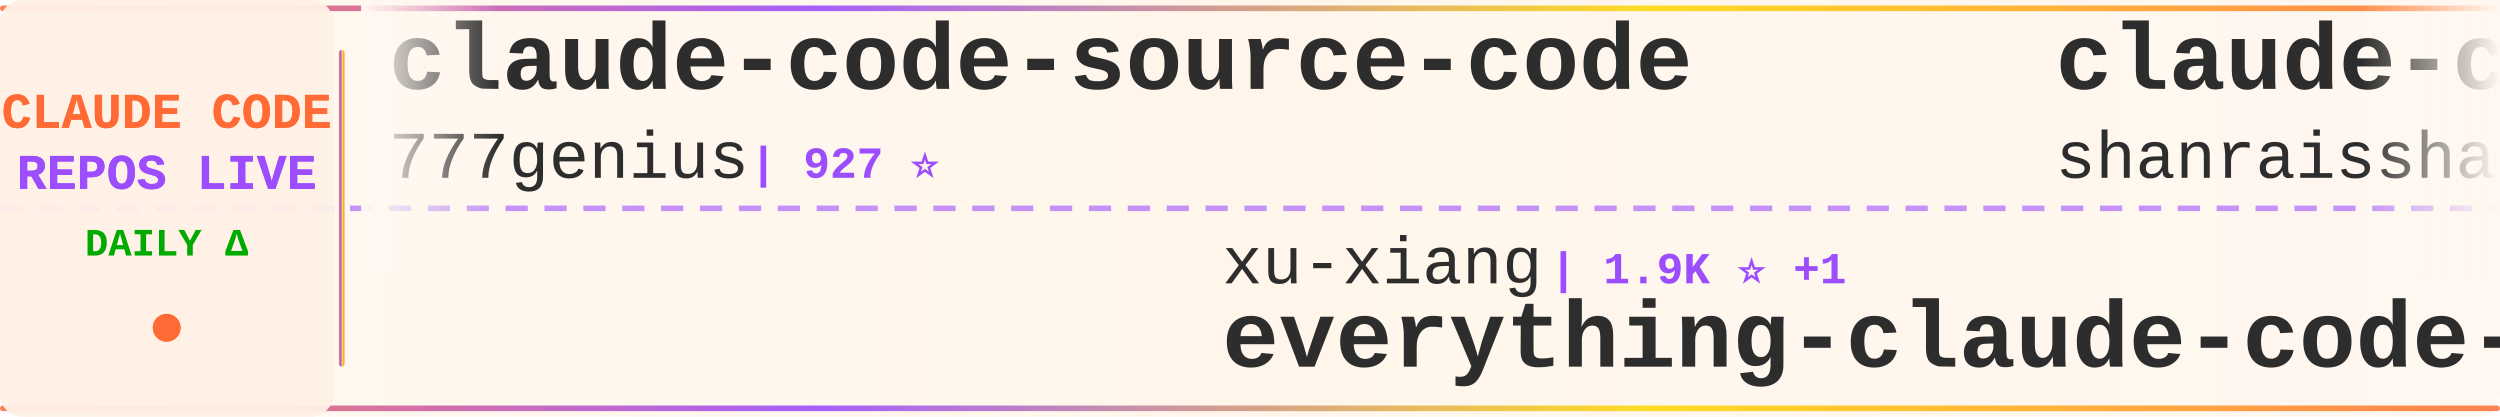
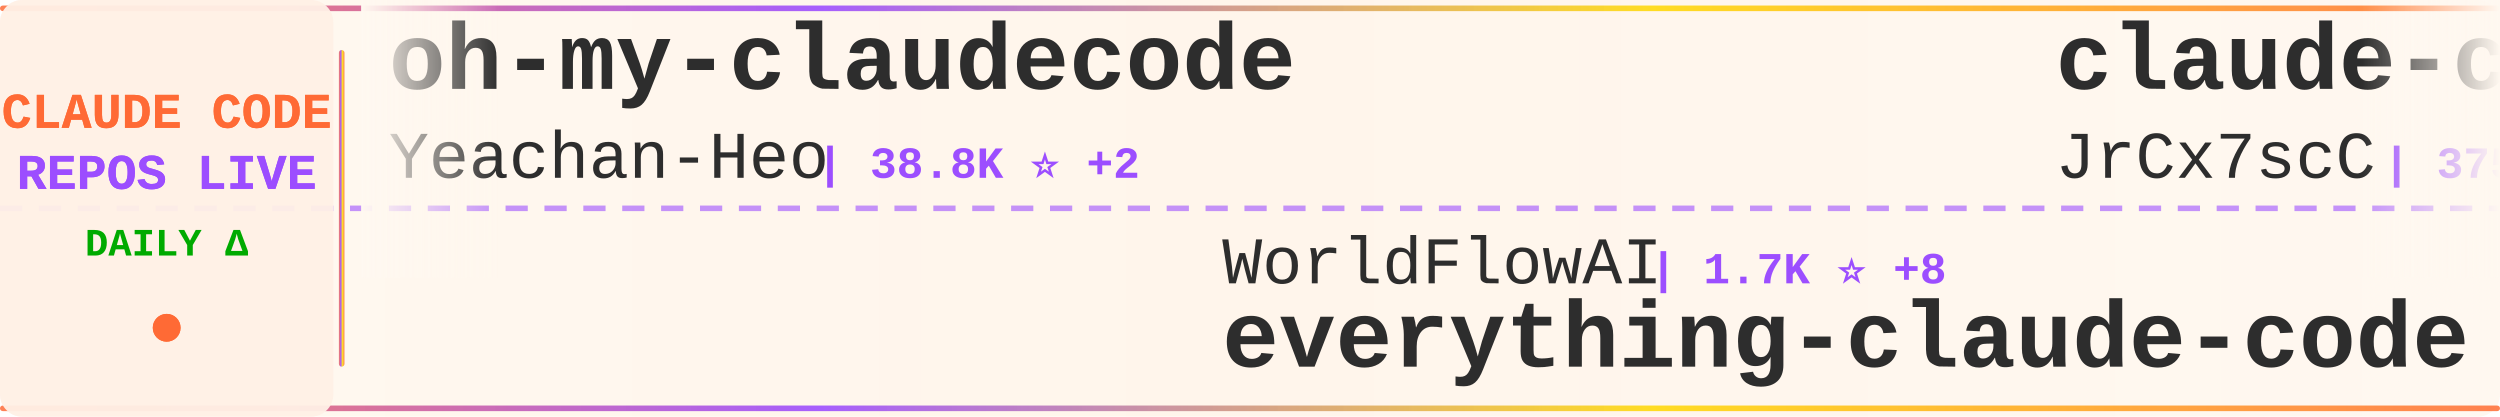
<svg xmlns="http://www.w3.org/2000/svg" width="900" height="150">
  <defs>
    <linearGradient id="tickerBg" x1="0%" y1="0%" x2="100%" y2="0%">
      <stop offset="0%" style="stop-color:#fff8f0;stop-opacity:0.98" />
      <stop offset="50%" style="stop-color:#fff5eb;stop-opacity:1" />
      <stop offset="100%" style="stop-color:#fff8f0;stop-opacity:0.98" />
    </linearGradient>
    <linearGradient id="borderGrad" x1="0%" y1="0%" x2="100%" y2="0%">
      <stop offset="0%" style="stop-color:#FF6B35;stop-opacity:0.85">
        <animate attributeName="stop-opacity" values="0.85;1;0.85" dur="2s" repeatCount="indefinite" />
      </stop>
      <stop offset="33%" style="stop-color:#9C4EFF;stop-opacity:0.9">
        <animate attributeName="stop-opacity" values="0.9;1;0.9" dur="2.2s" repeatCount="indefinite" />
      </stop>
      <stop offset="66%" style="stop-color:#FFD700;stop-opacity:0.85">
        <animate attributeName="stop-opacity" values="0.85;1;0.85" dur="1.8s" repeatCount="indefinite" />
      </stop>
      <stop offset="100%" style="stop-color:#FF6B35;stop-opacity:0.85">
        <animate attributeName="stop-opacity" values="0.85;1;0.85" dur="2s" repeatCount="indefinite" />
      </stop>
    </linearGradient>
    <filter id="textGlow">
      <feGaussianBlur stdDeviation="0.15" result="coloredBlur" />
      <feMerge>
        <feMergeNode in="coloredBlur" />
        <feMergeNode in="SourceGraphic" />
      </feMerge>
    </filter>
    <filter id="metricGlow">
      <feGaussianBlur stdDeviation="0.2" result="coloredBlur" />
      <feMerge>
        <feMergeNode in="coloredBlur" />
        <feMergeNode in="SourceGraphic" />
      </feMerge>
    </filter>
    <linearGradient id="leftFade" x1="0%" y1="0%" x2="100%" y2="0%">
      <stop offset="0%" style="stop-color:#fff8f0;stop-opacity:1" />
      <stop offset="100%" style="stop-color:#fff8f0;stop-opacity:0" />
    </linearGradient>
    <linearGradient id="rightFade" x1="0%" y1="0%" x2="100%" y2="0%">
      <stop offset="0%" style="stop-color:#fff8f0;stop-opacity:0" />
      <stop offset="100%" style="stop-color:#fff8f0;stop-opacity:1" />
    </linearGradient>
  </defs>
  <rect width="900" height="150" fill="url(#tickerBg)" rx="8" />
  <rect x="0" y="2" width="900" height="2" fill="url(#borderGrad)" rx="1" />
  <rect x="0" y="146" width="900" height="2" fill="url(#borderGrad)" rx="1" />
  <line x1="0" y1="75" x2="900" y2="75" stroke="#9C4EFF" stroke-width="2" stroke-dasharray="8 6" opacity="0.6" />
  <rect x="0" y="0" width="120" height="150" fill="#fff0e6" opacity="0.95" rx="8" />
  <text x="60" y="46" font-family="'Courier New', monospace" font-size="18" font-weight="bold" fill="#FF6B35" text-anchor="middle" filter="url(#textGlow)">
    CLAUDE CODE
  </text>
  <text x="60" y="68" font-family="'Courier New', monospace" font-size="18" font-weight="bold" fill="#9C4EFF" text-anchor="middle" filter="url(#textGlow)">
    REPOS LIVE
  </text>
  <text x="60" y="92" font-family="'Courier New', monospace" font-size="14" font-weight="bold" fill="#00aa00" text-anchor="middle">
    DAILY Δ
  </text>
  <circle cx="60" cy="118" r="5" fill="#FF6B35" filter="url(#metricGlow)">
    <animate attributeName="r" values="4;6;4" dur="1.5s" repeatCount="indefinite" />
    <animate attributeName="opacity" values="0.6;1;0.6" dur="1.5s" repeatCount="indefinite" />
  </circle>
  <rect x="122" y="18" width="2" height="114" fill="url(#borderGrad)" rx="1" />
  <clipPath id="tickerClip">
    <rect x="130" y="0" width="770" height="150" />
  </clipPath>
  <g clip-path="url(#tickerClip)">
    <g id="tickerItems">
      <animateTransform attributeName="transform" attributeType="XML" type="translate" from="0 0" to="-3000 0" dur="54s" repeatCount="indefinite" />
      <g transform="translate(0, 0)">
-         <text x="140" y="32" font-family="'Courier New', monospace" font-size="34" font-weight="bold" fill="#2d2d2d">claude-code-source-code</text>
-         <text x="140" y="64" font-family="'Courier New', monospace" font-size="24" font-weight="normal" fill="#2d2d2d" opacity="1.0">777genius</text>
-         <text x="270" y="64" font-family="'Courier New', monospace" font-size="16" font-weight="bold" fill="#9C4EFF"> | 927 ⭐</text>
+         <text x="140" y="32" font-family="'Courier New', monospace" font-size="34" font-weight="bold" fill="#2d2d2d">oh-my-claudecode</text>
+         <text x="140" y="64" font-family="'Courier New', monospace" font-size="24" font-weight="normal" fill="#2d2d2d" opacity="1.0">Yeachan-Heo</text>
+         <text x="294" y="64" font-family="'Courier New', monospace" font-size="16" font-weight="bold" fill="#9C4EFF"> | 38.8K ⭐ +2</text>
      </g>
      <g transform="translate(300, 0)">
-         <text x="140" y="102" font-family="'Courier New', monospace" font-size="24" font-weight="normal" fill="#2d2d2d" opacity="1.0">xu-xiang</text>
-         <text x="258" y="102" font-family="'Courier New', monospace" font-size="16" font-weight="bold" fill="#9C4EFF"> | 1.9K ⭐ +1</text>
-         <text x="140" y="132" font-family="'Courier New', monospace" font-size="34" font-weight="bold" fill="#2d2d2d">everything-claude-code-z...</text>
+         <text x="140" y="102" font-family="'Courier New', monospace" font-size="24" font-weight="normal" fill="#2d2d2d" opacity="1.0">WorldFlowAI</text>
+         <text x="294" y="102" font-family="'Courier New', monospace" font-size="16" font-weight="bold" fill="#9C4EFF"> | 1.7K ⭐ +8</text>
+         <text x="140" y="132" font-family="'Courier New', monospace" font-size="34" font-weight="bold" fill="#2d2d2d">everything-claude-code</text>
      </g>
      <g transform="translate(600, 0)">
-         <text x="140" y="32" font-family="'Courier New', monospace" font-size="34" font-weight="bold" fill="#2d2d2d">claude-code-best-practic...</text>
-         <text x="140" y="64" font-family="'Courier New', monospace" font-size="24" font-weight="normal" fill="#2d2d2d" opacity="1.0">shanraisshan</text>
-         <text x="306" y="64" font-family="'Courier New', monospace" font-size="16" font-weight="bold" fill="#9C4EFF"> | 65.1K ⭐ +56</text>
+         <text x="140" y="32" font-family="'Courier New', monospace" font-size="34" font-weight="bold" fill="#2d2d2d">claude-code-source</text>
+         <text x="140" y="64" font-family="'Courier New', monospace" font-size="24" font-weight="normal" fill="#2d2d2d" opacity="1.0">JrCx7scC</text>
+         <text x="258" y="64" font-family="'Courier New', monospace" font-size="16" font-weight="bold" fill="#9C4EFF"> | 375 ⭐</text>
      </g>
      <g transform="translate(900, 0)">
-         <text x="140" y="102" font-family="'Courier New', monospace" font-size="24" font-weight="normal" fill="#2d2d2d" opacity="1.0">ding113</text>
-         <text x="246" y="102" font-family="'Courier New', monospace" font-size="16" font-weight="bold" fill="#9C4EFF"> | 3.3K ⭐ +1</text>
-         <text x="140" y="132" font-family="'Courier New', monospace" font-size="34" font-weight="bold" fill="#2d2d2d">claude-code-hub</text>
+         <text x="140" y="102" font-family="'Courier New', monospace" font-size="24" font-weight="normal" fill="#2d2d2d" opacity="1.0">repowise-dev</text>
+         <text x="306" y="102" font-family="'Courier New', monospace" font-size="16" font-weight="bold" fill="#9C4EFF"> | 1.2K ⭐</text>
+         <text x="140" y="132" font-family="'Courier New', monospace" font-size="34" font-weight="bold" fill="#2d2d2d">claude-code-prompts</text>
      </g>
      <g transform="translate(1200, 0)">
-         <text x="140" y="32" font-family="'Courier New', monospace" font-size="34" font-weight="bold" fill="#2d2d2d">ClaudeCode</text>
-         <text x="140" y="64" font-family="'Courier New', monospace" font-size="24" font-weight="normal" fill="#2d2d2d" opacity="1.0">guanshan</text>
-         <text x="258" y="64" font-family="'Courier New', monospace" font-size="16" font-weight="bold" fill="#9C4EFF"> | 61 ⭐</text>
+         <text x="140" y="32" font-family="'Courier New', monospace" font-size="34" font-weight="bold" fill="#2d2d2d">claude-code-rust</text>
+         <text x="140" y="64" font-family="'Courier New', monospace" font-size="24" font-weight="normal" fill="#2d2d2d" opacity="1.0">lorryjovens-hub</text>
+         <text x="342" y="64" font-family="'Courier New', monospace" font-size="16" font-weight="bold" fill="#9C4EFF"> | 1.7K ⭐</text>
      </g>
      <g transform="translate(1500, 0)">
-         <text x="140" y="102" font-family="'Courier New', monospace" font-size="24" font-weight="normal" fill="#2d2d2d" opacity="1.0">lintsinghua</text>
-         <text x="294" y="102" font-family="'Courier New', monospace" font-size="16" font-weight="bold" fill="#9C4EFF"> | 4.1K ⭐ +2</text>
-         <text x="140" y="132" font-family="'Courier New', monospace" font-size="34" font-weight="bold" fill="#2d2d2d">claude-code-book</text>
+         <text x="140" y="102" font-family="'Courier New', monospace" font-size="24" font-weight="normal" fill="#2d2d2d" opacity="1.0">sugyan</text>
+         <text x="234" y="102" font-family="'Courier New', monospace" font-size="16" font-weight="bold" fill="#9C4EFF"> | 1.1K ⭐</text>
+         <text x="140" y="132" font-family="'Courier New', monospace" font-size="34" font-weight="bold" fill="#2d2d2d">claude-code-webui</text>
      </g>
      <g transform="translate(1800, 0)">
-         <text x="140" y="32" font-family="'Courier New', monospace" font-size="34" font-weight="bold" fill="#2d2d2d">claude-code-infrastructu...</text>
-         <text x="140" y="64" font-family="'Courier New', monospace" font-size="24" font-weight="normal" fill="#2d2d2d" opacity="1.0">diet103</text>
-         <text x="246" y="64" font-family="'Courier New', monospace" font-size="16" font-weight="bold" fill="#9C4EFF"> | 10.0K ⭐</text>
+         <text x="140" y="32" font-family="'Courier New', monospace" font-size="34" font-weight="bold" fill="#2d2d2d">claude-code-guide</text>
+         <text x="140" y="64" font-family="'Courier New', monospace" font-size="24" font-weight="normal" fill="#2d2d2d" opacity="1.0">zebbern</text>
+         <text x="246" y="64" font-family="'Courier New', monospace" font-size="16" font-weight="bold" fill="#9C4EFF"> | 4.6K ⭐</text>
      </g>
      <g transform="translate(2100, 0)">
-         <text x="140" y="102" font-family="'Courier New', monospace" font-size="24" font-weight="normal" fill="#2d2d2d" opacity="1.0">pedrohcgs</text>
-         <text x="270" y="102" font-family="'Courier New', monospace" font-size="16" font-weight="bold" fill="#9C4EFF"> | 1.5K ⭐ +1</text>
-         <text x="140" y="132" font-family="'Courier New', monospace" font-size="34" font-weight="bold" fill="#2d2d2d">claude-code-my-workflow</text>
+         <text x="140" y="102" font-family="'Courier New', monospace" font-size="24" font-weight="normal" fill="#2d2d2d" opacity="1.0">Windy3f3f3f3f</text>
+         <text x="318" y="102" font-family="'Courier New', monospace" font-size="16" font-weight="bold" fill="#9C4EFF"> | 2.6K ⭐</text>
+         <text x="140" y="132" font-family="'Courier New', monospace" font-size="34" font-weight="bold" fill="#2d2d2d">claude-code-from-scratch</text>
      </g>
      <g transform="translate(2400, 0)">
-         <text x="140" y="32" font-family="'Courier New', monospace" font-size="34" font-weight="bold" fill="#2d2d2d">claude-code-telegram</text>
-         <text x="140" y="64" font-family="'Courier New', monospace" font-size="24" font-weight="normal" fill="#2d2d2d" opacity="1.0">RichardAtCT</text>
-         <text x="294" y="64" font-family="'Courier New', monospace" font-size="16" font-weight="bold" fill="#9C4EFF"> | 2.8K ⭐</text>
+         <text x="140" y="32" font-family="'Courier New', monospace" font-size="34" font-weight="bold" fill="#2d2d2d">claude-code-router</text>
+         <text x="140" y="64" font-family="'Courier New', monospace" font-size="24" font-weight="normal" fill="#2d2d2d" opacity="1.0">musistudio</text>
+         <text x="282" y="64" font-family="'Courier New', monospace" font-size="16" font-weight="bold" fill="#9C4EFF"> | 36.9K ⭐ +4</text>
      </g>
      <g transform="translate(2700, 0)">
-         <text x="140" y="102" font-family="'Courier New', monospace" font-size="24" font-weight="normal" fill="#2d2d2d" opacity="1.0">davila7</text>
-         <text x="246" y="102" font-family="'Courier New', monospace" font-size="16" font-weight="bold" fill="#9C4EFF"> | 30.4K ⭐ +2</text>
-         <text x="140" y="132" font-family="'Courier New', monospace" font-size="34" font-weight="bold" fill="#2d2d2d">claude-code-templates</text>
+         <text x="140" y="102" font-family="'Courier New', monospace" font-size="24" font-weight="normal" fill="#2d2d2d" opacity="1.0">guanshan</text>
+         <text x="258" y="102" font-family="'Courier New', monospace" font-size="16" font-weight="bold" fill="#9C4EFF"> | 61 ⭐</text>
+         <text x="140" y="132" font-family="'Courier New', monospace" font-size="34" font-weight="bold" fill="#2d2d2d">ClaudeCode</text>
      </g>
      <g transform="translate(3000, 0)">
-         <text x="140" y="32" font-family="'Courier New', monospace" font-size="34" font-weight="bold" fill="#2d2d2d">claude-code-source-code</text>
-         <text x="140" y="64" font-family="'Courier New', monospace" font-size="24" font-weight="normal" fill="#2d2d2d" opacity="1.0">777genius</text>
-         <text x="270" y="64" font-family="'Courier New', monospace" font-size="16" font-weight="bold" fill="#9C4EFF"> | 927 ⭐</text>
+         <text x="140" y="32" font-family="'Courier New', monospace" font-size="34" font-weight="bold" fill="#2d2d2d">oh-my-claudecode</text>
+         <text x="140" y="64" font-family="'Courier New', monospace" font-size="24" font-weight="normal" fill="#2d2d2d" opacity="1.0">Yeachan-Heo</text>
+         <text x="294" y="64" font-family="'Courier New', monospace" font-size="16" font-weight="bold" fill="#9C4EFF"> | 38.8K ⭐ +2</text>
      </g>
      <g transform="translate(3300, 0)">
-         <text x="140" y="102" font-family="'Courier New', monospace" font-size="24" font-weight="normal" fill="#2d2d2d" opacity="1.0">xu-xiang</text>
-         <text x="258" y="102" font-family="'Courier New', monospace" font-size="16" font-weight="bold" fill="#9C4EFF"> | 1.9K ⭐ +1</text>
-         <text x="140" y="132" font-family="'Courier New', monospace" font-size="34" font-weight="bold" fill="#2d2d2d">everything-claude-code-z...</text>
+         <text x="140" y="102" font-family="'Courier New', monospace" font-size="24" font-weight="normal" fill="#2d2d2d" opacity="1.0">WorldFlowAI</text>
+         <text x="294" y="102" font-family="'Courier New', monospace" font-size="16" font-weight="bold" fill="#9C4EFF"> | 1.7K ⭐ +8</text>
+         <text x="140" y="132" font-family="'Courier New', monospace" font-size="34" font-weight="bold" fill="#2d2d2d">everything-claude-code</text>
      </g>
      <g transform="translate(3600, 0)">
-         <text x="140" y="32" font-family="'Courier New', monospace" font-size="34" font-weight="bold" fill="#2d2d2d">claude-code-best-practic...</text>
-         <text x="140" y="64" font-family="'Courier New', monospace" font-size="24" font-weight="normal" fill="#2d2d2d" opacity="1.0">shanraisshan</text>
-         <text x="306" y="64" font-family="'Courier New', monospace" font-size="16" font-weight="bold" fill="#9C4EFF"> | 65.1K ⭐ +56</text>
+         <text x="140" y="32" font-family="'Courier New', monospace" font-size="34" font-weight="bold" fill="#2d2d2d">claude-code-source</text>
+         <text x="140" y="64" font-family="'Courier New', monospace" font-size="24" font-weight="normal" fill="#2d2d2d" opacity="1.0">JrCx7scC</text>
+         <text x="258" y="64" font-family="'Courier New', monospace" font-size="16" font-weight="bold" fill="#9C4EFF"> | 375 ⭐</text>
      </g>
      <g transform="translate(3900, 0)">
-         <text x="140" y="102" font-family="'Courier New', monospace" font-size="24" font-weight="normal" fill="#2d2d2d" opacity="1.0">ding113</text>
-         <text x="246" y="102" font-family="'Courier New', monospace" font-size="16" font-weight="bold" fill="#9C4EFF"> | 3.3K ⭐ +1</text>
-         <text x="140" y="132" font-family="'Courier New', monospace" font-size="34" font-weight="bold" fill="#2d2d2d">claude-code-hub</text>
+         <text x="140" y="102" font-family="'Courier New', monospace" font-size="24" font-weight="normal" fill="#2d2d2d" opacity="1.0">repowise-dev</text>
+         <text x="306" y="102" font-family="'Courier New', monospace" font-size="16" font-weight="bold" fill="#9C4EFF"> | 1.2K ⭐</text>
+         <text x="140" y="132" font-family="'Courier New', monospace" font-size="34" font-weight="bold" fill="#2d2d2d">claude-code-prompts</text>
      </g>
    </g>
  </g>
  <rect x="130" y="0" width="50" height="100" fill="url(#leftFade)" />
  <rect x="850" y="0" width="50" height="100" fill="url(#rightFade)" />
</svg>
